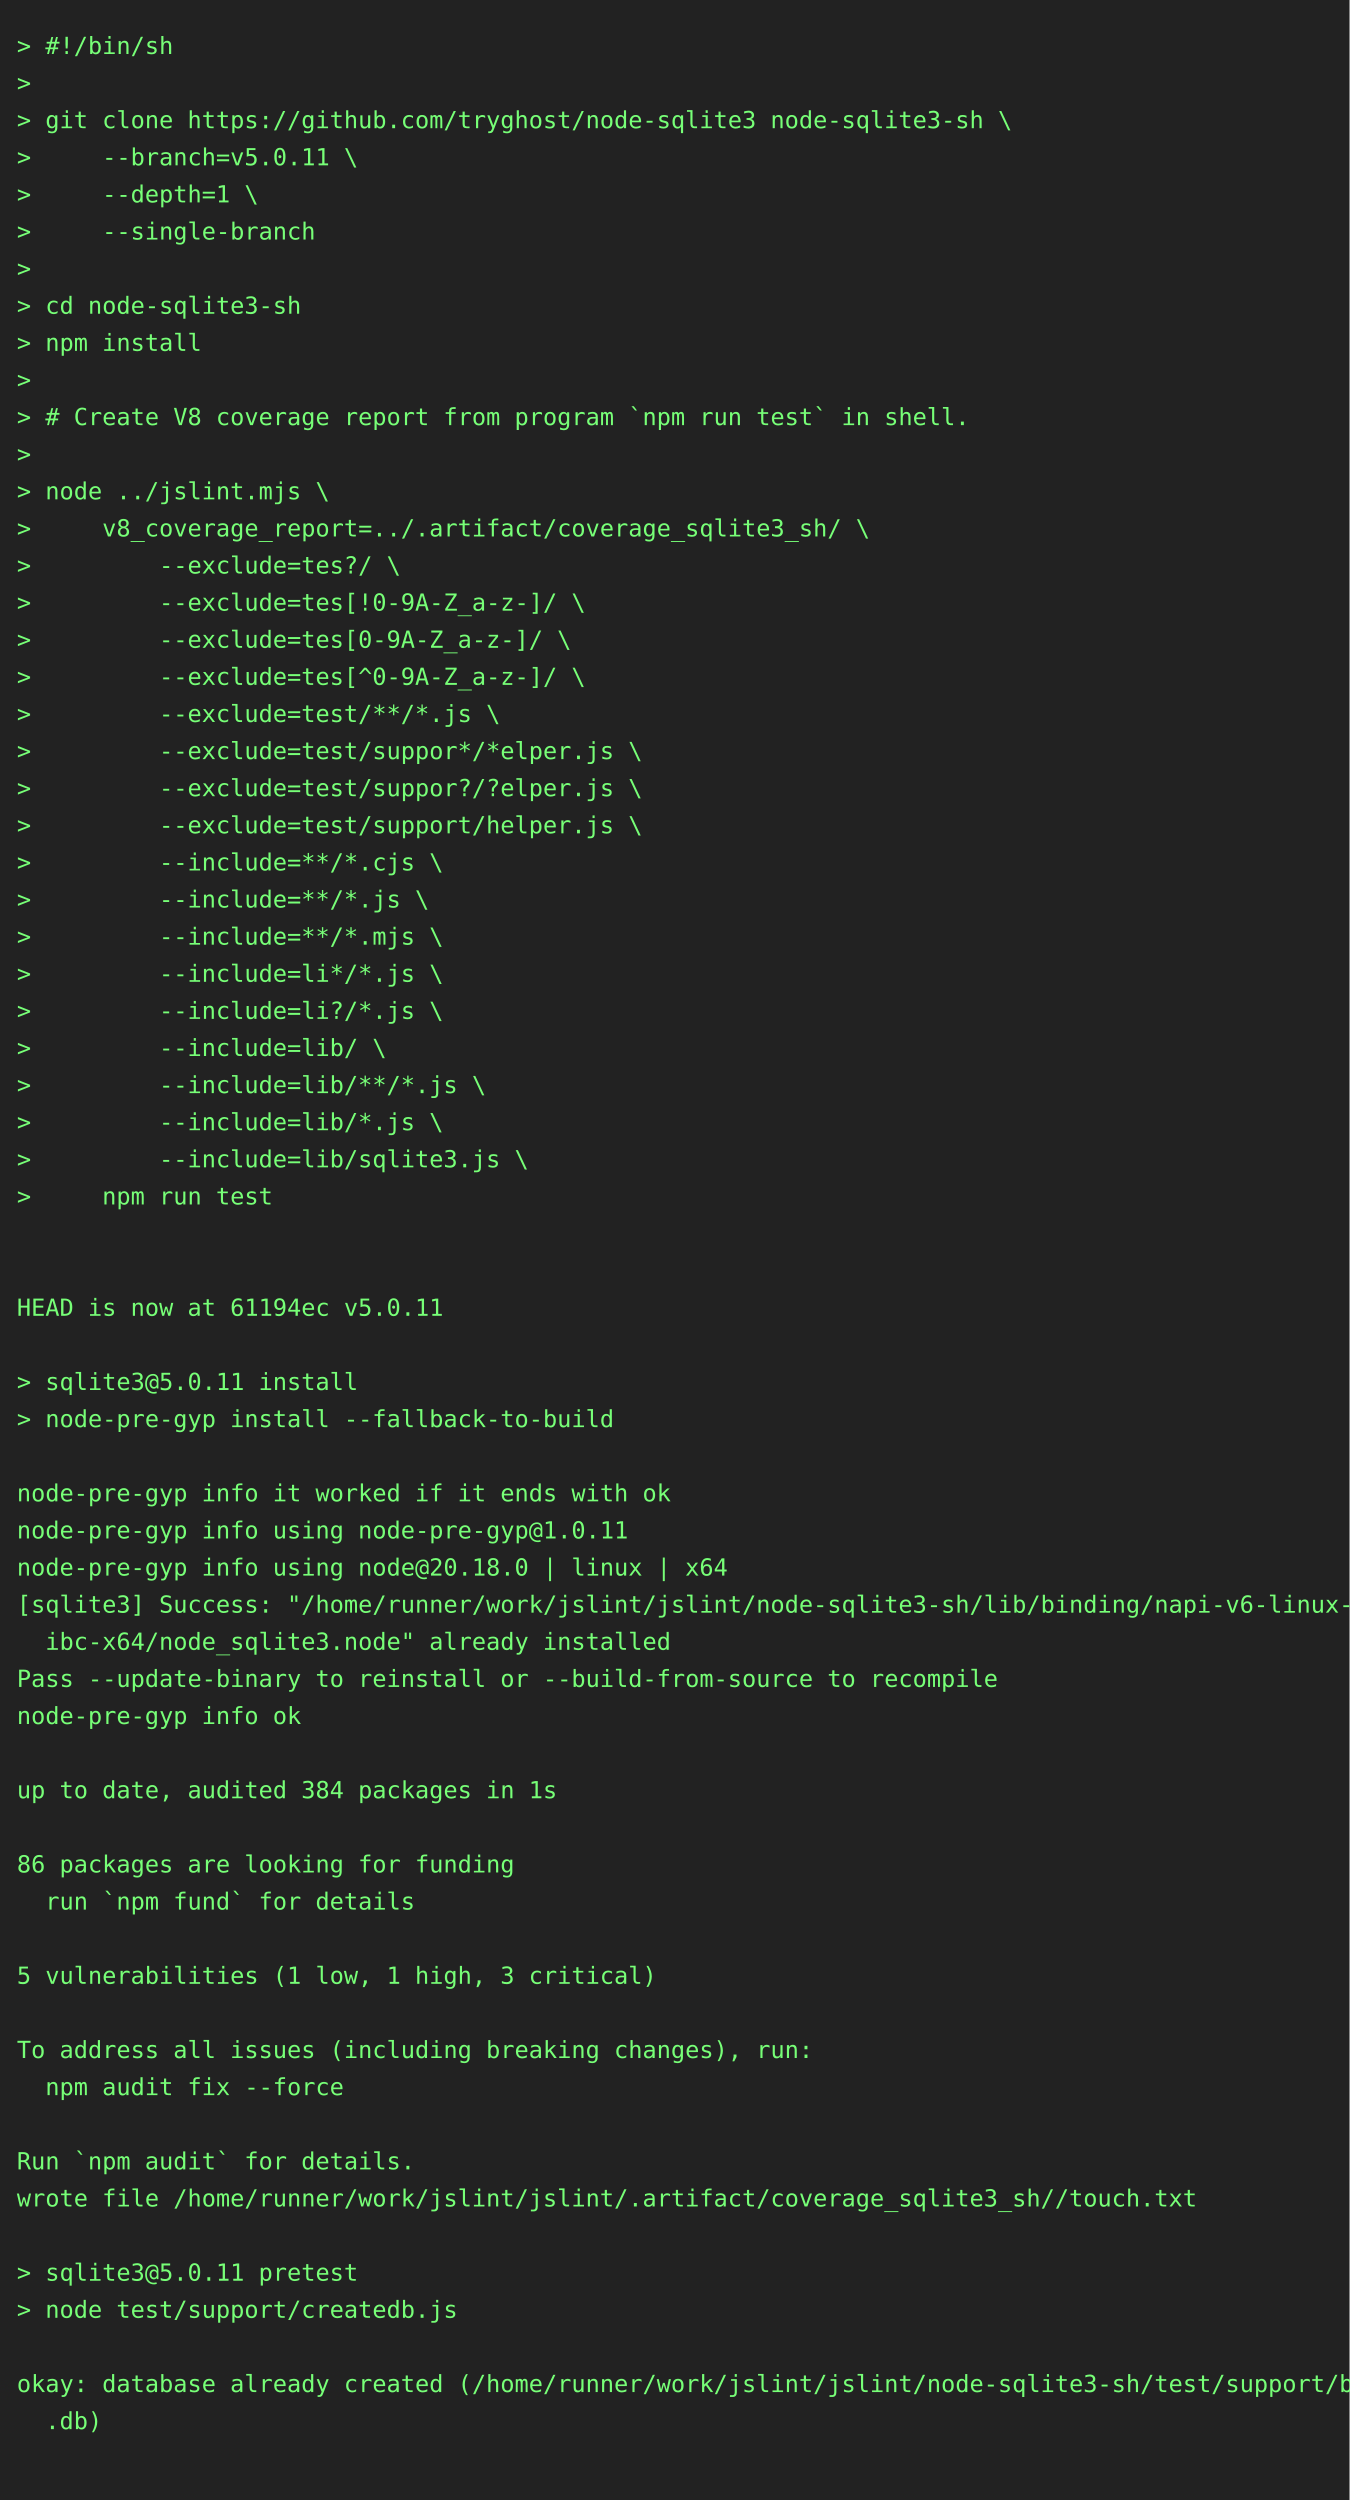
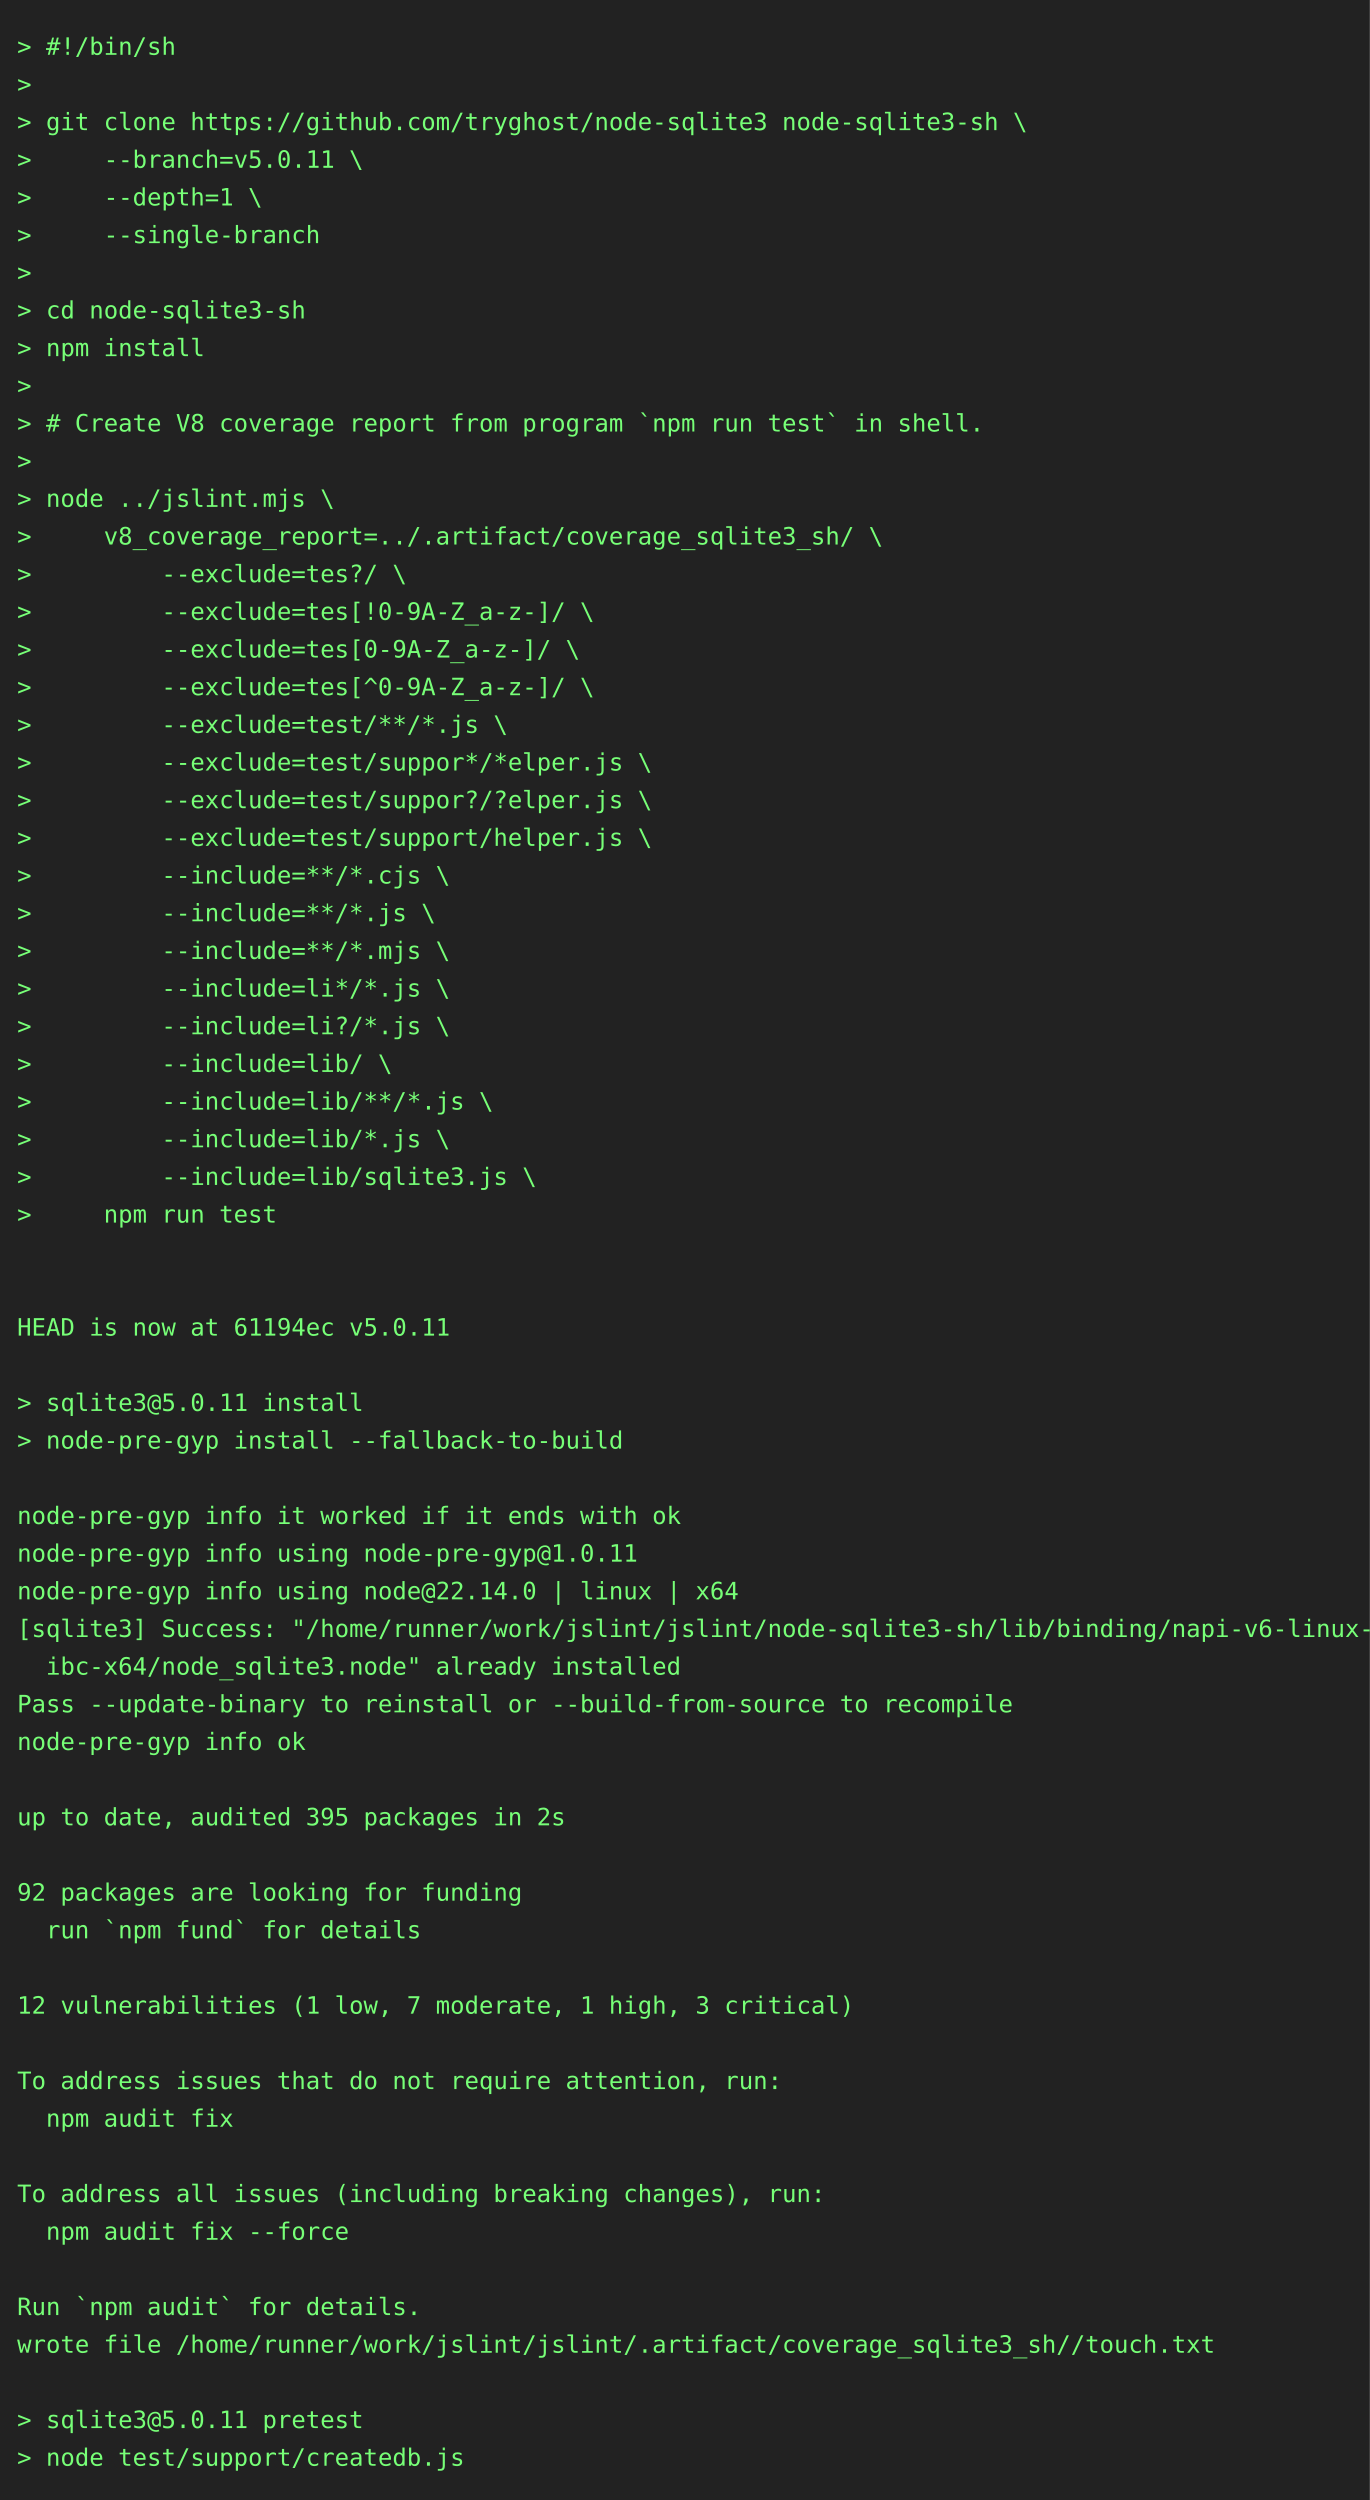
- <svg xmlns="http://www.w3.org/2000/svg" height="1482" width="800">
-   <rect height="1482" fill="#222" width="800" />
+ <svg xmlns="http://www.w3.org/2000/svg" height="1460" width="800">
+   <rect height="1460" fill="#222" width="800" />
  <text fill="#7f7" font-family="consolas, menlo, monospace" font-size="14" xml:space="preserve">
    <tspan lengthAdjust="spacingAndGlyphs" textLength="768" x="10" y="32">&gt; #!/bin/sh                                                                                      </tspan>
    <tspan lengthAdjust="spacingAndGlyphs" textLength="768" x="10" y="54">&gt;                                                                                                </tspan>
    <tspan lengthAdjust="spacingAndGlyphs" textLength="768" x="10" y="76">&gt; git clone https://github.com/tryghost/node-sqlite3 node-sqlite3-sh \                           </tspan>
    <tspan lengthAdjust="spacingAndGlyphs" textLength="768" x="10" y="98">&gt;     --branch=v5.0.11 \                                                                         </tspan>
    <tspan lengthAdjust="spacingAndGlyphs" textLength="768" x="10" y="120">&gt;     --depth=1 \                                                                                </tspan>
    <tspan lengthAdjust="spacingAndGlyphs" textLength="768" x="10" y="142">&gt;     --single-branch                                                                            </tspan>
    <tspan lengthAdjust="spacingAndGlyphs" textLength="768" x="10" y="164">&gt;                                                                                                </tspan>
    <tspan lengthAdjust="spacingAndGlyphs" textLength="768" x="10" y="186">&gt; cd node-sqlite3-sh                                                                             </tspan>
    <tspan lengthAdjust="spacingAndGlyphs" textLength="768" x="10" y="208">&gt; npm install                                                                                    </tspan>
    <tspan lengthAdjust="spacingAndGlyphs" textLength="768" x="10" y="230">&gt;                                                                                                </tspan>
    <tspan lengthAdjust="spacingAndGlyphs" textLength="768" x="10" y="252">&gt; # Create V8 coverage report from program `npm run test` in shell.                              </tspan>
    <tspan lengthAdjust="spacingAndGlyphs" textLength="768" x="10" y="274">&gt;                                                                                                </tspan>
    <tspan lengthAdjust="spacingAndGlyphs" textLength="768" x="10" y="296">&gt; node ../jslint.mjs \                                                                           </tspan>
    <tspan lengthAdjust="spacingAndGlyphs" textLength="768" x="10" y="318">&gt;     v8_coverage_report=../.artifact/coverage_sqlite3_sh/ \                                     </tspan>
    <tspan lengthAdjust="spacingAndGlyphs" textLength="768" x="10" y="340">&gt;         --exclude=tes?/ \                                                                      </tspan>
    <tspan lengthAdjust="spacingAndGlyphs" textLength="768" x="10" y="362">&gt;         --exclude=tes[!0-9A-Z_a-z-]/ \                                                         </tspan>
    <tspan lengthAdjust="spacingAndGlyphs" textLength="768" x="10" y="384">&gt;         --exclude=tes[0-9A-Z_a-z-]/ \                                                          </tspan>
    <tspan lengthAdjust="spacingAndGlyphs" textLength="768" x="10" y="406">&gt;         --exclude=tes[^0-9A-Z_a-z-]/ \                                                         </tspan>
    <tspan lengthAdjust="spacingAndGlyphs" textLength="768" x="10" y="428">&gt;         --exclude=test/**/*.js \                                                               </tspan>
    <tspan lengthAdjust="spacingAndGlyphs" textLength="768" x="10" y="450">&gt;         --exclude=test/suppor*/*elper.js \                                                     </tspan>
    <tspan lengthAdjust="spacingAndGlyphs" textLength="768" x="10" y="472">&gt;         --exclude=test/suppor?/?elper.js \                                                     </tspan>
    <tspan lengthAdjust="spacingAndGlyphs" textLength="768" x="10" y="494">&gt;         --exclude=test/support/helper.js \                                                     </tspan>
    <tspan lengthAdjust="spacingAndGlyphs" textLength="768" x="10" y="516">&gt;         --include=**/*.cjs \                                                                   </tspan>
    <tspan lengthAdjust="spacingAndGlyphs" textLength="768" x="10" y="538">&gt;         --include=**/*.js \                                                                    </tspan>
    <tspan lengthAdjust="spacingAndGlyphs" textLength="768" x="10" y="560">&gt;         --include=**/*.mjs \                                                                   </tspan>
    <tspan lengthAdjust="spacingAndGlyphs" textLength="768" x="10" y="582">&gt;         --include=li*/*.js \                                                                   </tspan>
    <tspan lengthAdjust="spacingAndGlyphs" textLength="768" x="10" y="604">&gt;         --include=li?/*.js \                                                                   </tspan>
    <tspan lengthAdjust="spacingAndGlyphs" textLength="768" x="10" y="626">&gt;         --include=lib/ \                                                                       </tspan>
    <tspan lengthAdjust="spacingAndGlyphs" textLength="768" x="10" y="648">&gt;         --include=lib/**/*.js \                                                                </tspan>
    <tspan lengthAdjust="spacingAndGlyphs" textLength="768" x="10" y="670">&gt;         --include=lib/*.js \                                                                   </tspan>
    <tspan lengthAdjust="spacingAndGlyphs" textLength="768" x="10" y="692">&gt;         --include=lib/sqlite3.js \                                                             </tspan>
    <tspan lengthAdjust="spacingAndGlyphs" textLength="768" x="10" y="714">&gt;     npm run test                                                                               </tspan>
    <tspan lengthAdjust="spacingAndGlyphs" textLength="768" x="10" y="736">                                                                                                 </tspan>
    <tspan lengthAdjust="spacingAndGlyphs" textLength="768" x="10" y="758">                                                                                                 </tspan>
    <tspan lengthAdjust="spacingAndGlyphs" textLength="768" x="10" y="780">HEAD is now at 61194ec v5.0.11                                                                   </tspan>
    <tspan lengthAdjust="spacingAndGlyphs" textLength="768" x="10" y="802">                                                                                                 </tspan>
    <tspan lengthAdjust="spacingAndGlyphs" textLength="768" x="10" y="824">&gt; sqlite3@5.0.11 install                                                                         </tspan>
    <tspan lengthAdjust="spacingAndGlyphs" textLength="768" x="10" y="846">&gt; node-pre-gyp install --fallback-to-build                                                       </tspan>
    <tspan lengthAdjust="spacingAndGlyphs" textLength="768" x="10" y="868">                                                                                                 </tspan>
    <tspan lengthAdjust="spacingAndGlyphs" textLength="768" x="10" y="890">node-pre-gyp info it worked if it ends with ok                                                   </tspan>
    <tspan lengthAdjust="spacingAndGlyphs" textLength="768" x="10" y="912">node-pre-gyp info using node-pre-gyp@1.0.11                                                      </tspan>
-     <tspan lengthAdjust="spacingAndGlyphs" textLength="768" x="10" y="934">node-pre-gyp info using node@20.18.0 | linux | x64                                               </tspan>
+     <tspan lengthAdjust="spacingAndGlyphs" textLength="768" x="10" y="934">node-pre-gyp info using node@22.14.0 | linux | x64                                               </tspan>
    <tspan lengthAdjust="spacingAndGlyphs" textLength="768" x="10" y="956">[sqlite3] Success: "/home/runner/work/jslint/jslint/node-sqlite3-sh/lib/binding/napi-v6-linux-gl\</tspan>
    <tspan lengthAdjust="spacingAndGlyphs" textLength="768" x="10" y="978">  ibc-x64/node_sqlite3.node" already installed                                                   </tspan>
    <tspan lengthAdjust="spacingAndGlyphs" textLength="768" x="10" y="1000">Pass --update-binary to reinstall or --build-from-source to recompile                            </tspan>
    <tspan lengthAdjust="spacingAndGlyphs" textLength="768" x="10" y="1022">node-pre-gyp info ok                                                                             </tspan>
    <tspan lengthAdjust="spacingAndGlyphs" textLength="768" x="10" y="1044">                                                                                                 </tspan>
-     <tspan lengthAdjust="spacingAndGlyphs" textLength="768" x="10" y="1066">up to date, audited 384 packages in 1s                                                           </tspan>
+     <tspan lengthAdjust="spacingAndGlyphs" textLength="768" x="10" y="1066">up to date, audited 395 packages in 2s                                                           </tspan>
    <tspan lengthAdjust="spacingAndGlyphs" textLength="768" x="10" y="1088">                                                                                                 </tspan>
-     <tspan lengthAdjust="spacingAndGlyphs" textLength="768" x="10" y="1110">86 packages are looking for funding                                                              </tspan>
+     <tspan lengthAdjust="spacingAndGlyphs" textLength="768" x="10" y="1110">92 packages are looking for funding                                                              </tspan>
    <tspan lengthAdjust="spacingAndGlyphs" textLength="768" x="10" y="1132">  run `npm fund` for details                                                                     </tspan>
    <tspan lengthAdjust="spacingAndGlyphs" textLength="768" x="10" y="1154">                                                                                                 </tspan>
-     <tspan lengthAdjust="spacingAndGlyphs" textLength="768" x="10" y="1176">5 vulnerabilities (1 low, 1 high, 3 critical)                                                    </tspan>
+     <tspan lengthAdjust="spacingAndGlyphs" textLength="768" x="10" y="1176">12 vulnerabilities (1 low, 7 moderate, 1 high, 3 critical)                                       </tspan>
    <tspan lengthAdjust="spacingAndGlyphs" textLength="768" x="10" y="1198">                                                                                                 </tspan>
-     <tspan lengthAdjust="spacingAndGlyphs" textLength="768" x="10" y="1220">To address all issues (including breaking changes), run:                                         </tspan>
-     <tspan lengthAdjust="spacingAndGlyphs" textLength="768" x="10" y="1242">  npm audit fix --force                                                                          </tspan>
+     <tspan lengthAdjust="spacingAndGlyphs" textLength="768" x="10" y="1220">To address issues that do not require attention, run:                                            </tspan>
+     <tspan lengthAdjust="spacingAndGlyphs" textLength="768" x="10" y="1242">  npm audit fix                                                                                  </tspan>
    <tspan lengthAdjust="spacingAndGlyphs" textLength="768" x="10" y="1264">                                                                                                 </tspan>
-     <tspan lengthAdjust="spacingAndGlyphs" textLength="768" x="10" y="1286">Run `npm audit` for details.                                                                     </tspan>
-     <tspan lengthAdjust="spacingAndGlyphs" textLength="768" x="10" y="1308">wrote file /home/runner/work/jslint/jslint/.artifact/coverage_sqlite3_sh//touch.txt              </tspan>
+     <tspan lengthAdjust="spacingAndGlyphs" textLength="768" x="10" y="1286">To address all issues (including breaking changes), run:                                         </tspan>
+     <tspan lengthAdjust="spacingAndGlyphs" textLength="768" x="10" y="1308">  npm audit fix --force                                                                          </tspan>
    <tspan lengthAdjust="spacingAndGlyphs" textLength="768" x="10" y="1330">                                                                                                 </tspan>
-     <tspan lengthAdjust="spacingAndGlyphs" textLength="768" x="10" y="1352">&gt; sqlite3@5.0.11 pretest                                                                         </tspan>
-     <tspan lengthAdjust="spacingAndGlyphs" textLength="768" x="10" y="1374">&gt; node test/support/createdb.js                                                                  </tspan>
+     <tspan lengthAdjust="spacingAndGlyphs" textLength="768" x="10" y="1352">Run `npm audit` for details.                                                                     </tspan>
+     <tspan lengthAdjust="spacingAndGlyphs" textLength="768" x="10" y="1374">wrote file /home/runner/work/jslint/jslint/.artifact/coverage_sqlite3_sh//touch.txt              </tspan>
    <tspan lengthAdjust="spacingAndGlyphs" textLength="768" x="10" y="1396">                                                                                                 </tspan>
-     <tspan lengthAdjust="spacingAndGlyphs" textLength="768" x="10" y="1418">okay: database already created (/home/runner/work/jslint/jslint/node-sqlite3-sh/test/support/big\</tspan>
-     <tspan lengthAdjust="spacingAndGlyphs" textLength="768" x="10" y="1440">  .db)                                                                                           </tspan>
-     <tspan lengthAdjust="spacingAndGlyphs" textLength="768" x="10" y="1462">                                                                                                 </tspan>
+     <tspan lengthAdjust="spacingAndGlyphs" textLength="768" x="10" y="1418">&gt; sqlite3@5.0.11 pretest                                                                         </tspan>
+     <tspan lengthAdjust="spacingAndGlyphs" textLength="768" x="10" y="1440">&gt; node test/support/createdb.js                                                                  </tspan>
  </text>
</svg>
